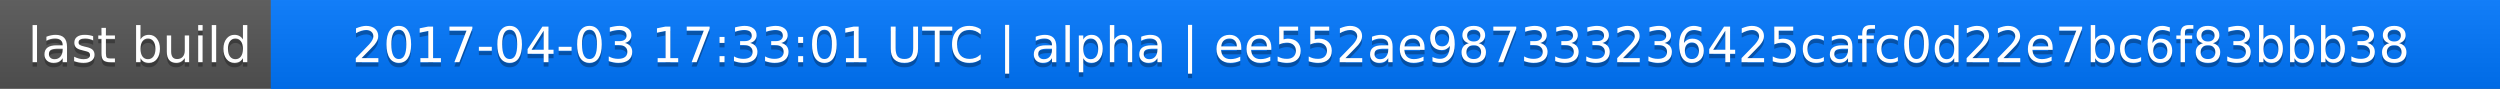
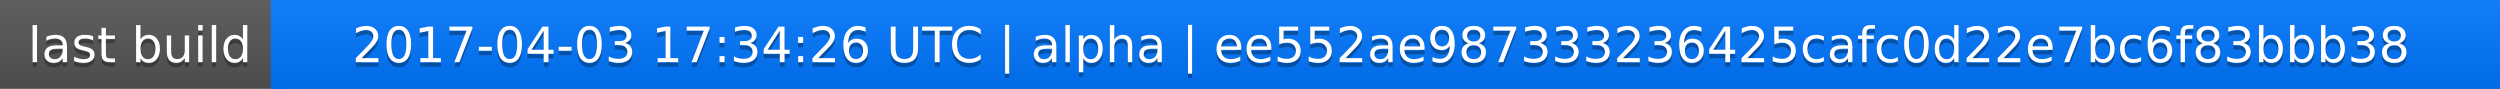
<svg xmlns="http://www.w3.org/2000/svg" width="563" height="20">
  <linearGradient id="a" x2="0" y2="100%">
    <stop offset="0" stop-color="#bbb" stop-opacity=".1" />
    <stop offset="1" stop-opacity=".1" />
  </linearGradient>
  <rect rx="0" width="563" height="20" fill="#555" />
  <rect rx="0" x="61" width="502" height="20" fill="#07f" />
  <path fill="#07f" d="M61 0h4v20h-4z" />
  <rect rx="0" width="563" height="20" fill="url(#a)" />
  <g fill="#fff" text-anchor="middle" font-family="DejaVu Sans,Verdana,Geneva,sans-serif" font-size="11">
    <text x="31.5" y="15" fill="#010101" fill-opacity=".3">last build</text>
    <text x="31.5" y="14">last build</text>
-     <text x="311" y="15" fill="#010101" fill-opacity=".3">2017-04-03 17:33:01 UTC | alpha | ee552ae987333236425cafc0d22e7bc6f83bbb38</text>
-     <text x="311" y="14">2017-04-03 17:33:01 UTC | alpha | ee552ae987333236425cafc0d22e7bc6f83bbb38</text>
+     <text x="311" y="15" fill="#010101" fill-opacity=".3">2017-04-03 17:34:26 UTC | alpha | ee552ae987333236425cafc0d22e7bc6f83bbb38</text>
+     <text x="311" y="14">2017-04-03 17:34:26 UTC | alpha | ee552ae987333236425cafc0d22e7bc6f83bbb38</text>
  </g>
</svg>
